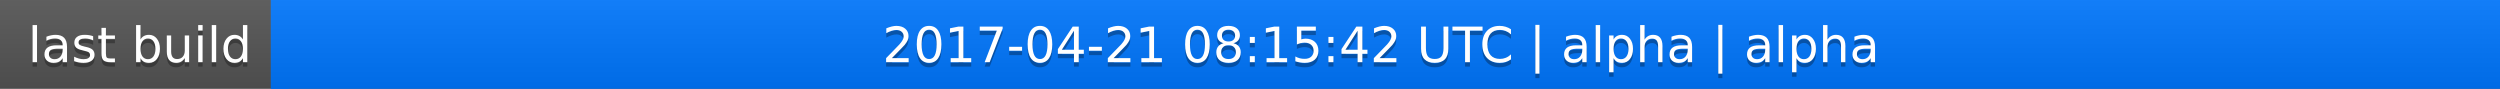
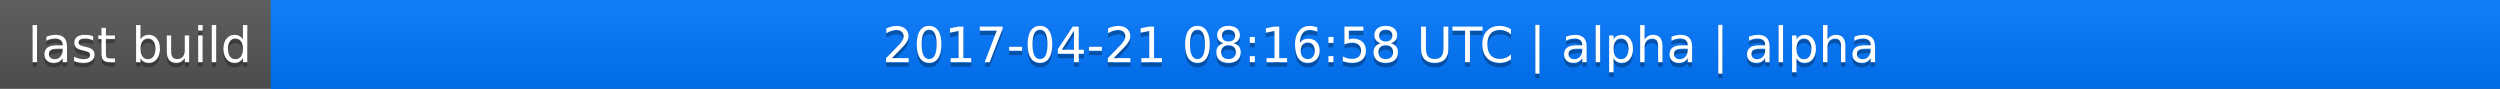
<svg xmlns="http://www.w3.org/2000/svg" width="563" height="20">
  <linearGradient id="a" x2="0" y2="100%">
    <stop offset="0" stop-color="#bbb" stop-opacity=".1" />
    <stop offset="1" stop-opacity=".1" />
  </linearGradient>
  <rect rx="0" width="563" height="20" fill="#555" />
  <rect rx="0" x="61" width="502" height="20" fill="#07f" />
  <path fill="#07f" d="M61 0h4v20h-4z" />
  <rect rx="0" width="563" height="20" fill="url(#a)" />
  <g fill="#fff" text-anchor="middle" font-family="DejaVu Sans,Verdana,Geneva,sans-serif" font-size="11">
    <text x="31.5" y="15" fill="#010101" fill-opacity=".3">last build</text>
    <text x="31.5" y="14">last build</text>
-     <text x="311" y="15" fill="#010101" fill-opacity=".3">2017-04-21 08:15:42 UTC | alpha | alpha</text>
-     <text x="311" y="14">2017-04-21 08:15:42 UTC | alpha | alpha</text>
+     <text x="311" y="15" fill="#010101" fill-opacity=".3">2017-04-21 08:16:58 UTC | alpha | alpha</text>
+     <text x="311" y="14">2017-04-21 08:16:58 UTC | alpha | alpha</text>
  </g>
</svg>
